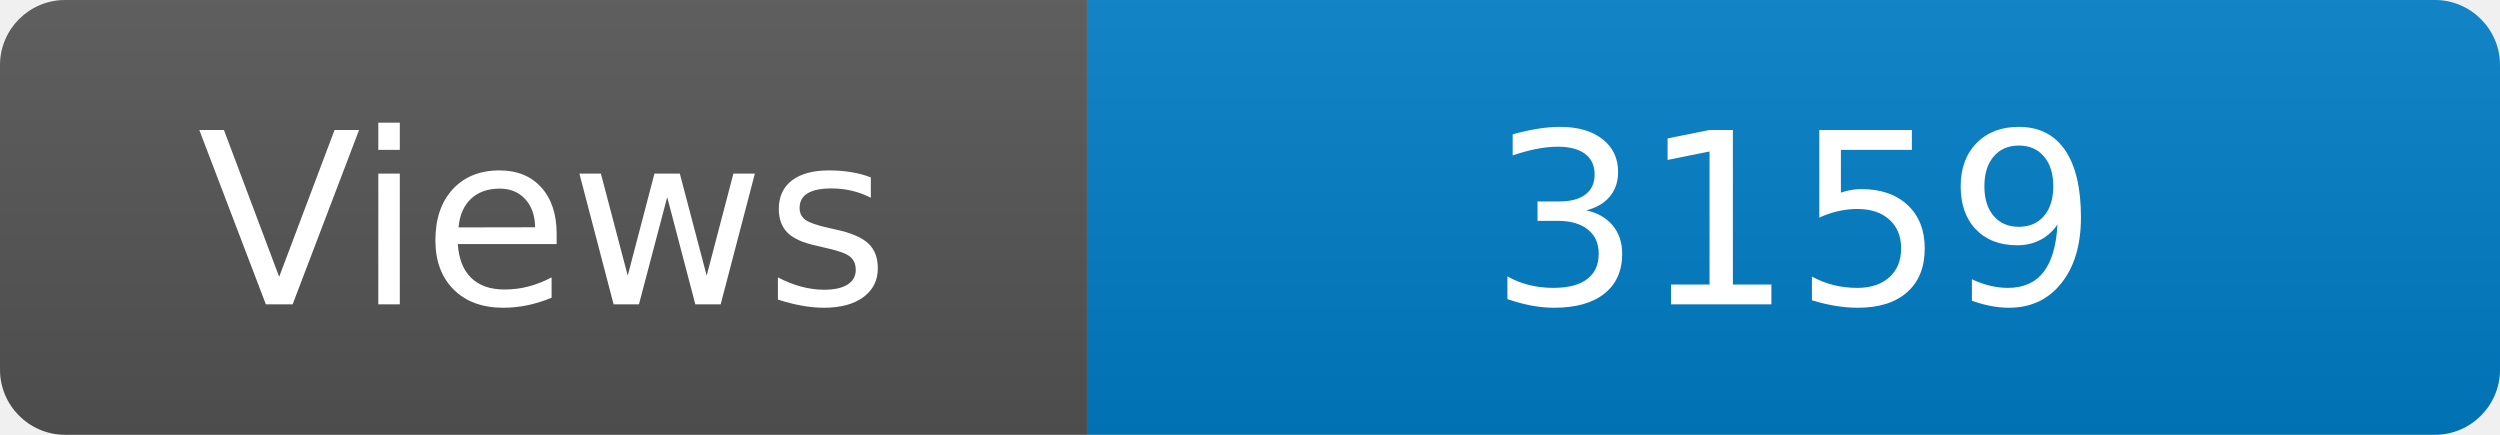
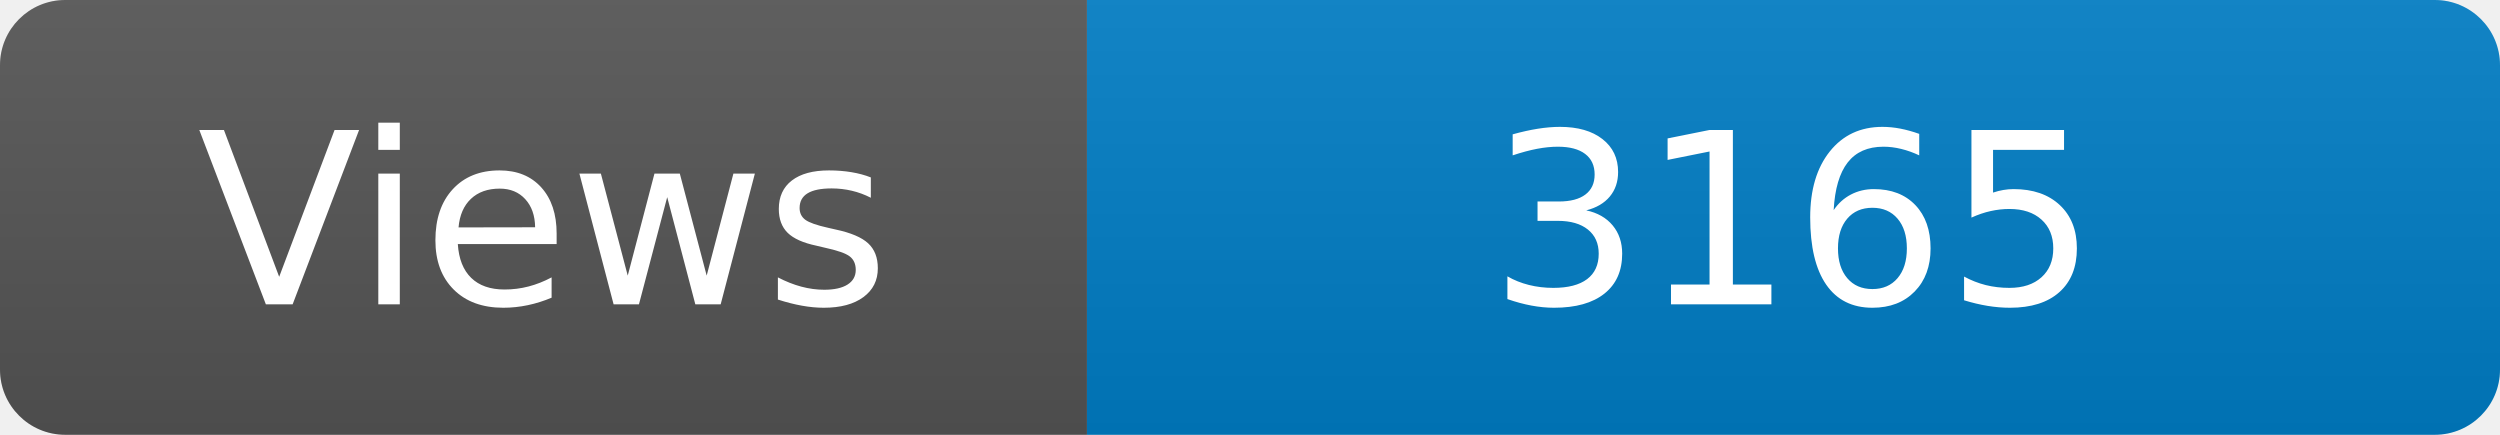
<svg xmlns="http://www.w3.org/2000/svg" width="115" height="20" role="img" aria-label="Maintained?: yes">
  <linearGradient id="s" x2="0" y2="100%">
    <stop offset="0" stop-color="#bbb" stop-opacity=".1" />
    <stop offset="1" stop-opacity=".1" />
  </linearGradient>
  <clipPath id="r">
    <rect width="115" height="20" rx="3" fill="#fff" />
  </clipPath>
  <g clip-path="url(#r)">
    <rect width="50" height="20" fill="#555" />
    <rect x="50" width="160" height="20" fill="#007ec6" />
    <rect width="115" height="20" fill="url(#s)" />
  </g>
  <g fill="#fff" text-anchor="middle" font-family="Verdana,Geneva,DejaVu Sans,sans-serif" font-size="110">
    <text x="250" y="140" transform="scale(.1)" fill="#fff">Views</text>
-     <text x="825" y="140" transform="scale(.1)" fill="#fff">3159</text>
+     <text x="825" y="140" transform="scale(.1)" fill="#fff">3165</text>
  </g>
</svg>
